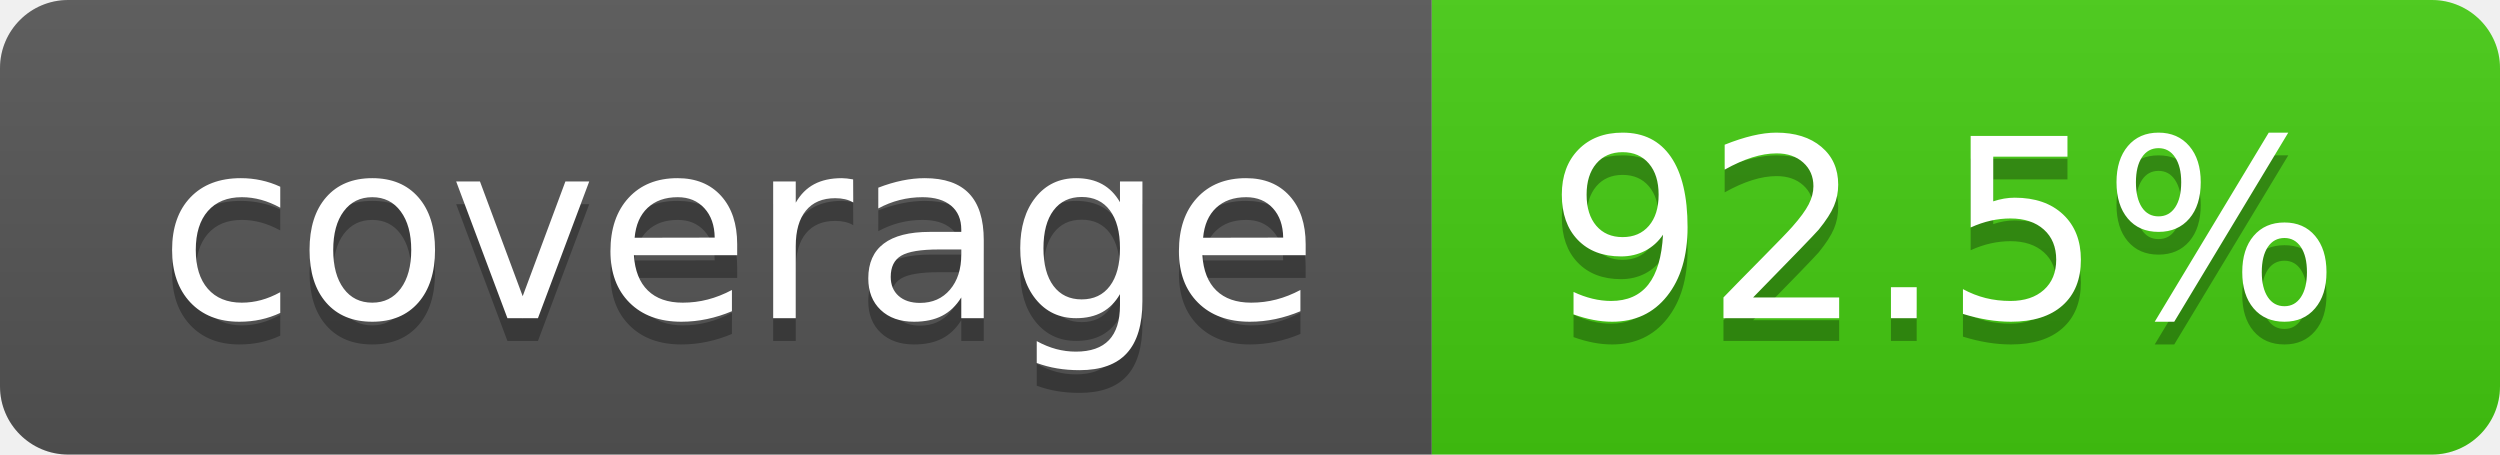
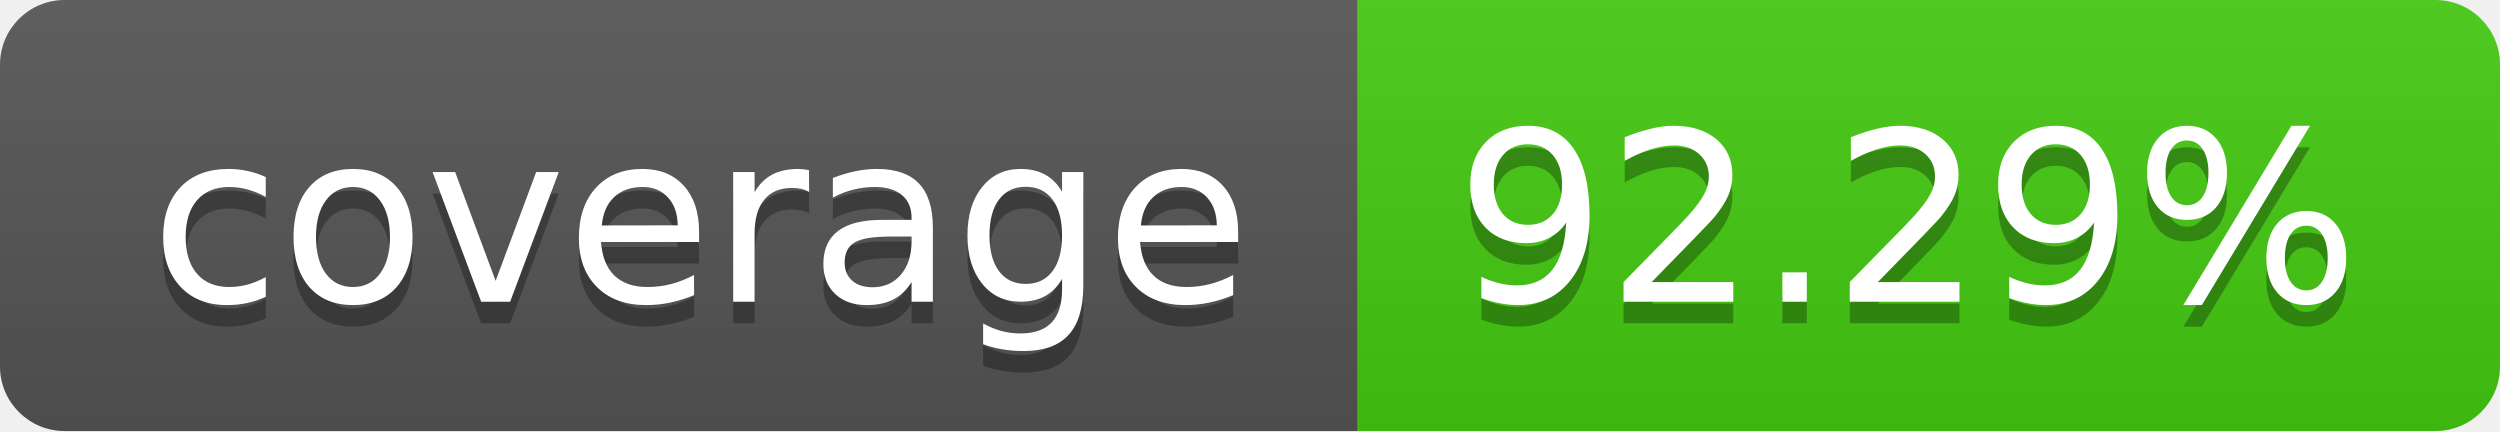
- <svg xmlns="http://www.w3.org/2000/svg" width="110" height="20" role="img" aria-label="coverage: 92.5%">
+ <svg xmlns="http://www.w3.org/2000/svg" width="116" height="20" role="img" aria-label="coverage: 92.29%">
  <linearGradient id="s" x2="0" y2="100%">
    <stop offset="0" stop-color="#bbb" stop-opacity=".1" />
    <stop offset="1" stop-opacity=".1" />
  </linearGradient>
  <clipPath id="r">
-     <rect width="110" height="20" rx="3" fill="#fff" />
+     <rect width="116" height="20" rx="3" fill="#fff" />
  </clipPath>
  <g clip-path="url(#r)">
    <rect width="63" height="20" fill="#555" />
-     <rect x="63" width="47" height="20" fill="#4c1" />
-     <rect width="110" height="20" fill="url(#s)" />
+     <rect x="63" width="53" height="20" fill="#4c1" />
+     <rect width="116" height="20" fill="url(#s)" />
  </g>
  <g fill="#fff" text-anchor="middle" font-family="Verdana,Geneva,DejaVu Sans,sans-serif" text-rendering="geometricPrecision" font-size="110">
    <text aria-hidden="true" x="325" y="150" fill="#010101" fill-opacity=".3" transform="scale(.1)" textLength="530">coverage</text>
    <text x="325" y="140" transform="scale(.1)" fill="#fff" textLength="530">coverage</text>
-     <text aria-hidden="true" x="855" y="150" fill="#010101" fill-opacity=".3" transform="scale(.1)" textLength="370">92.5%</text>
-     <text x="855" y="140" transform="scale(.1)" fill="#fff" textLength="370">92.5%</text>
+     <text aria-hidden="true" x="885" y="150" fill="#010101" fill-opacity=".3" transform="scale(.1)" textLength="430">92.29%</text>
+     <text x="885" y="140" transform="scale(.1)" fill="#fff" textLength="430">92.29%</text>
  </g>
</svg>
